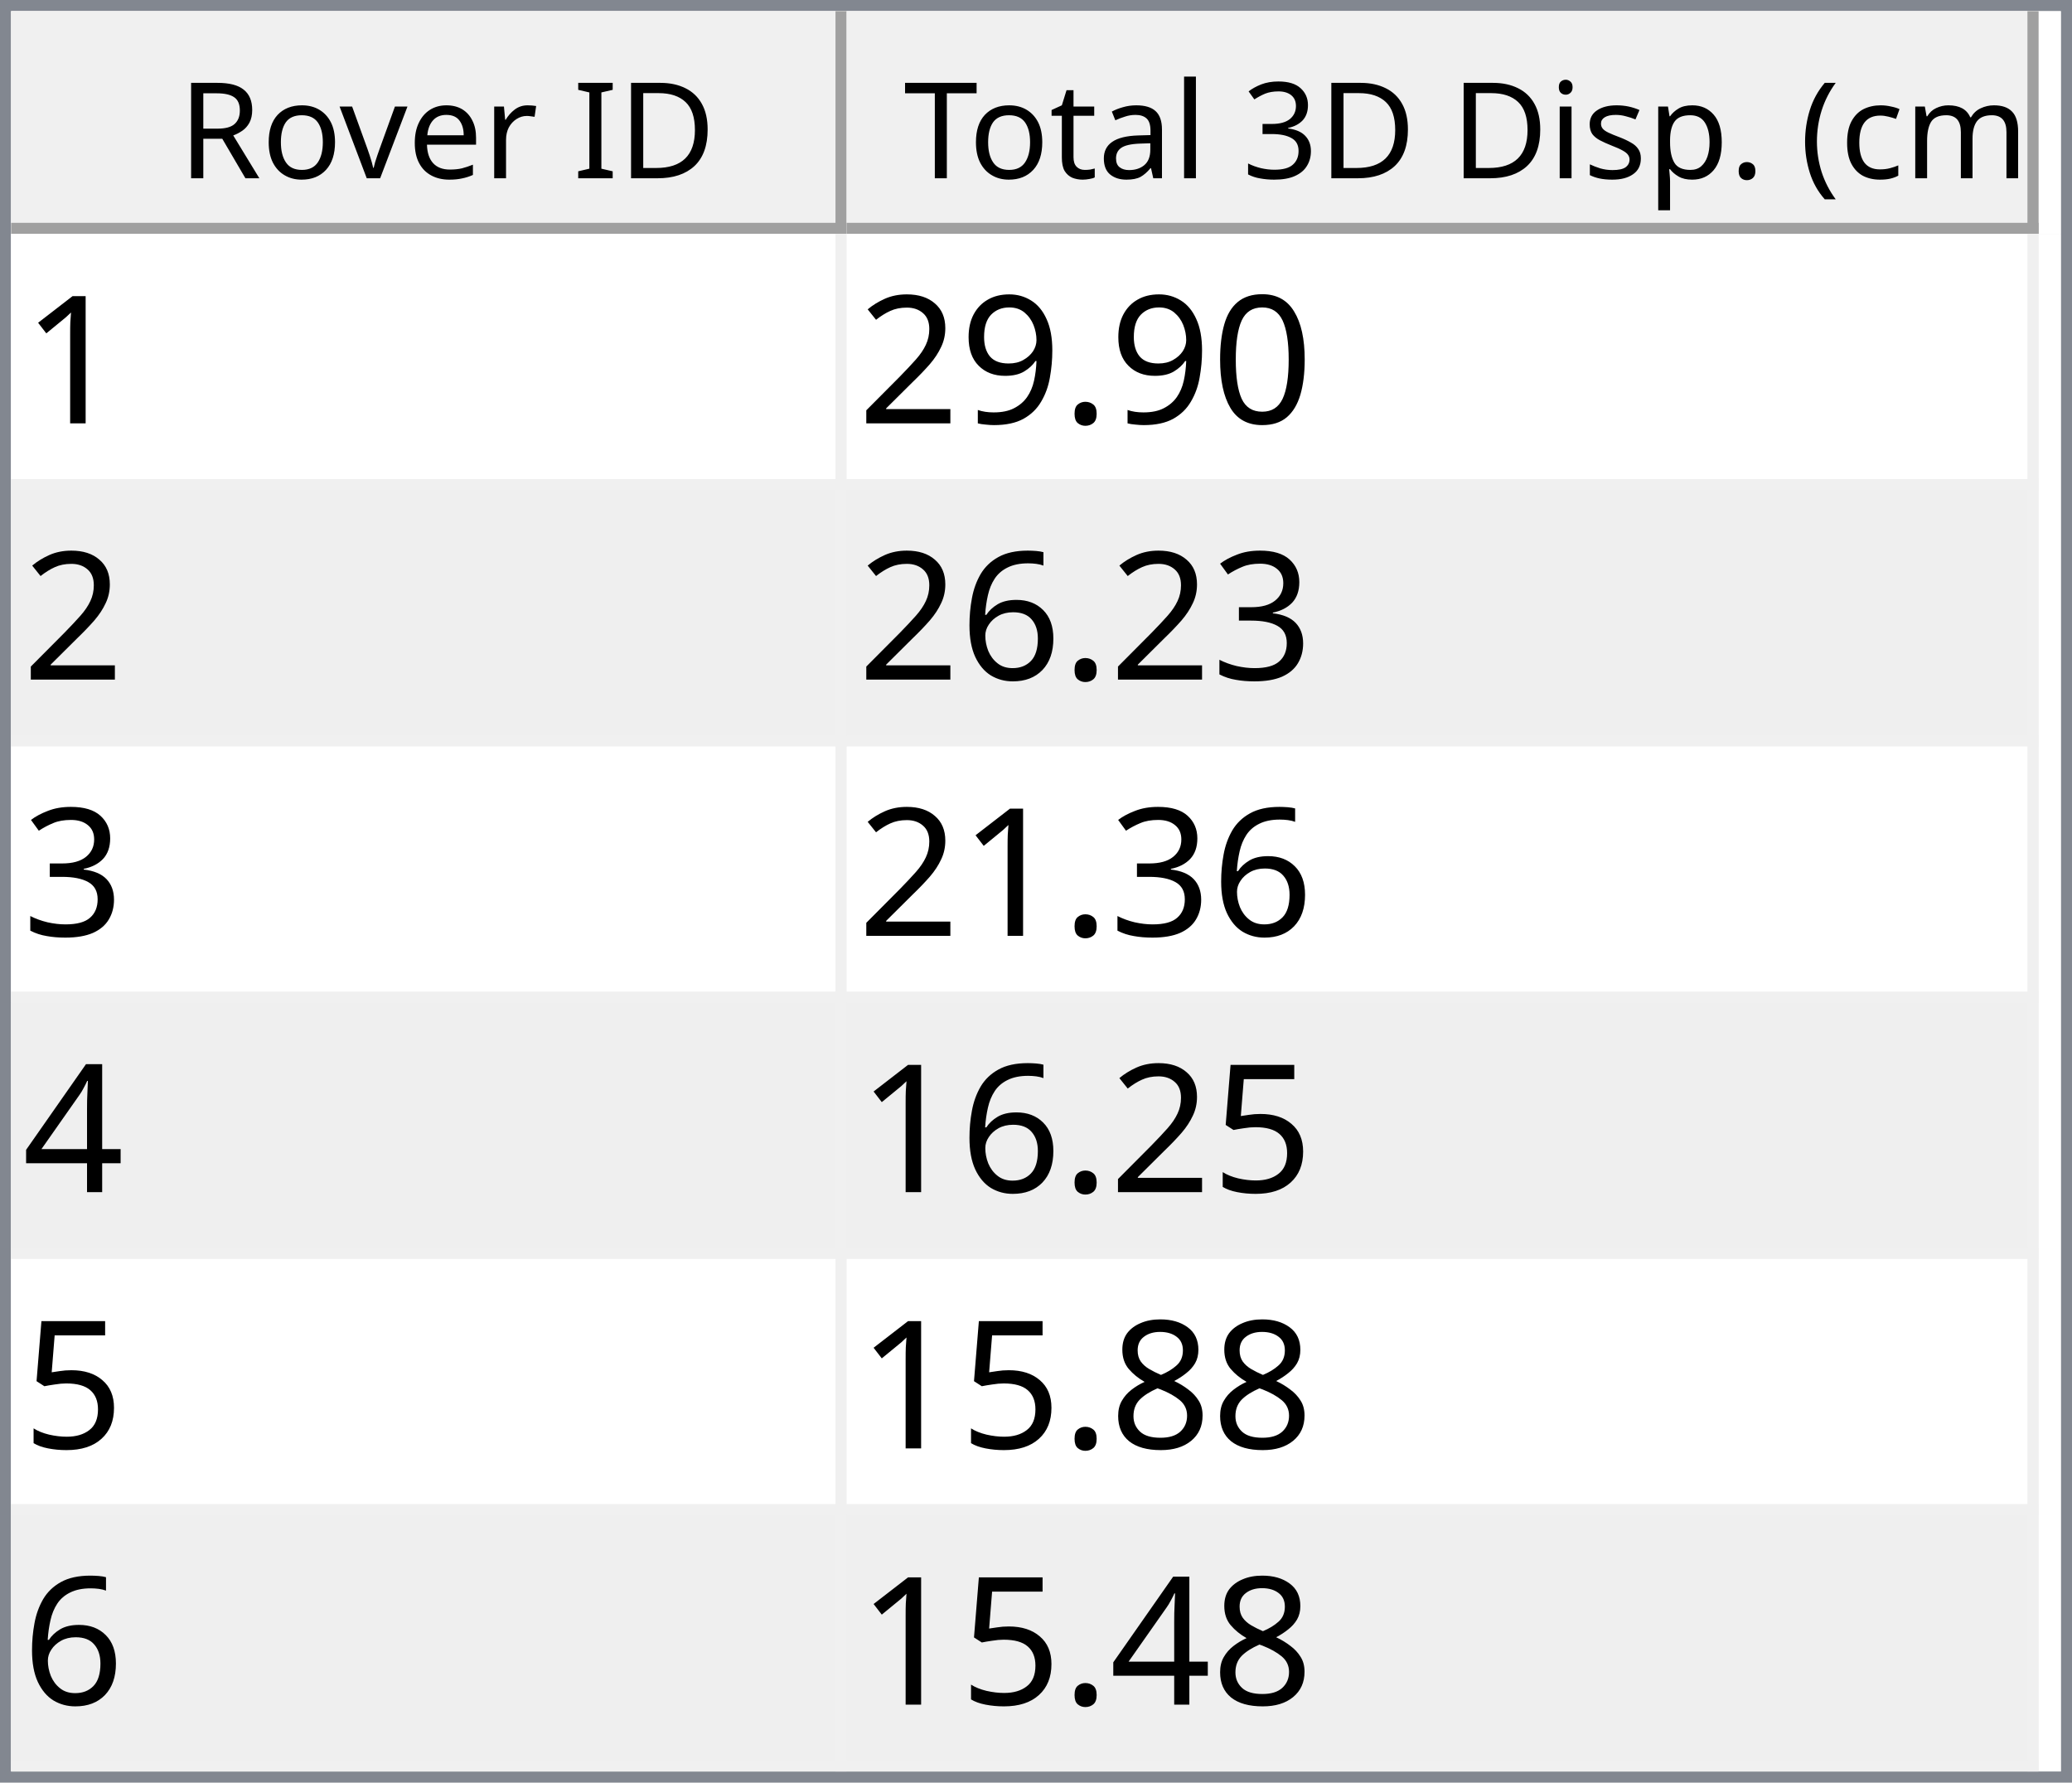
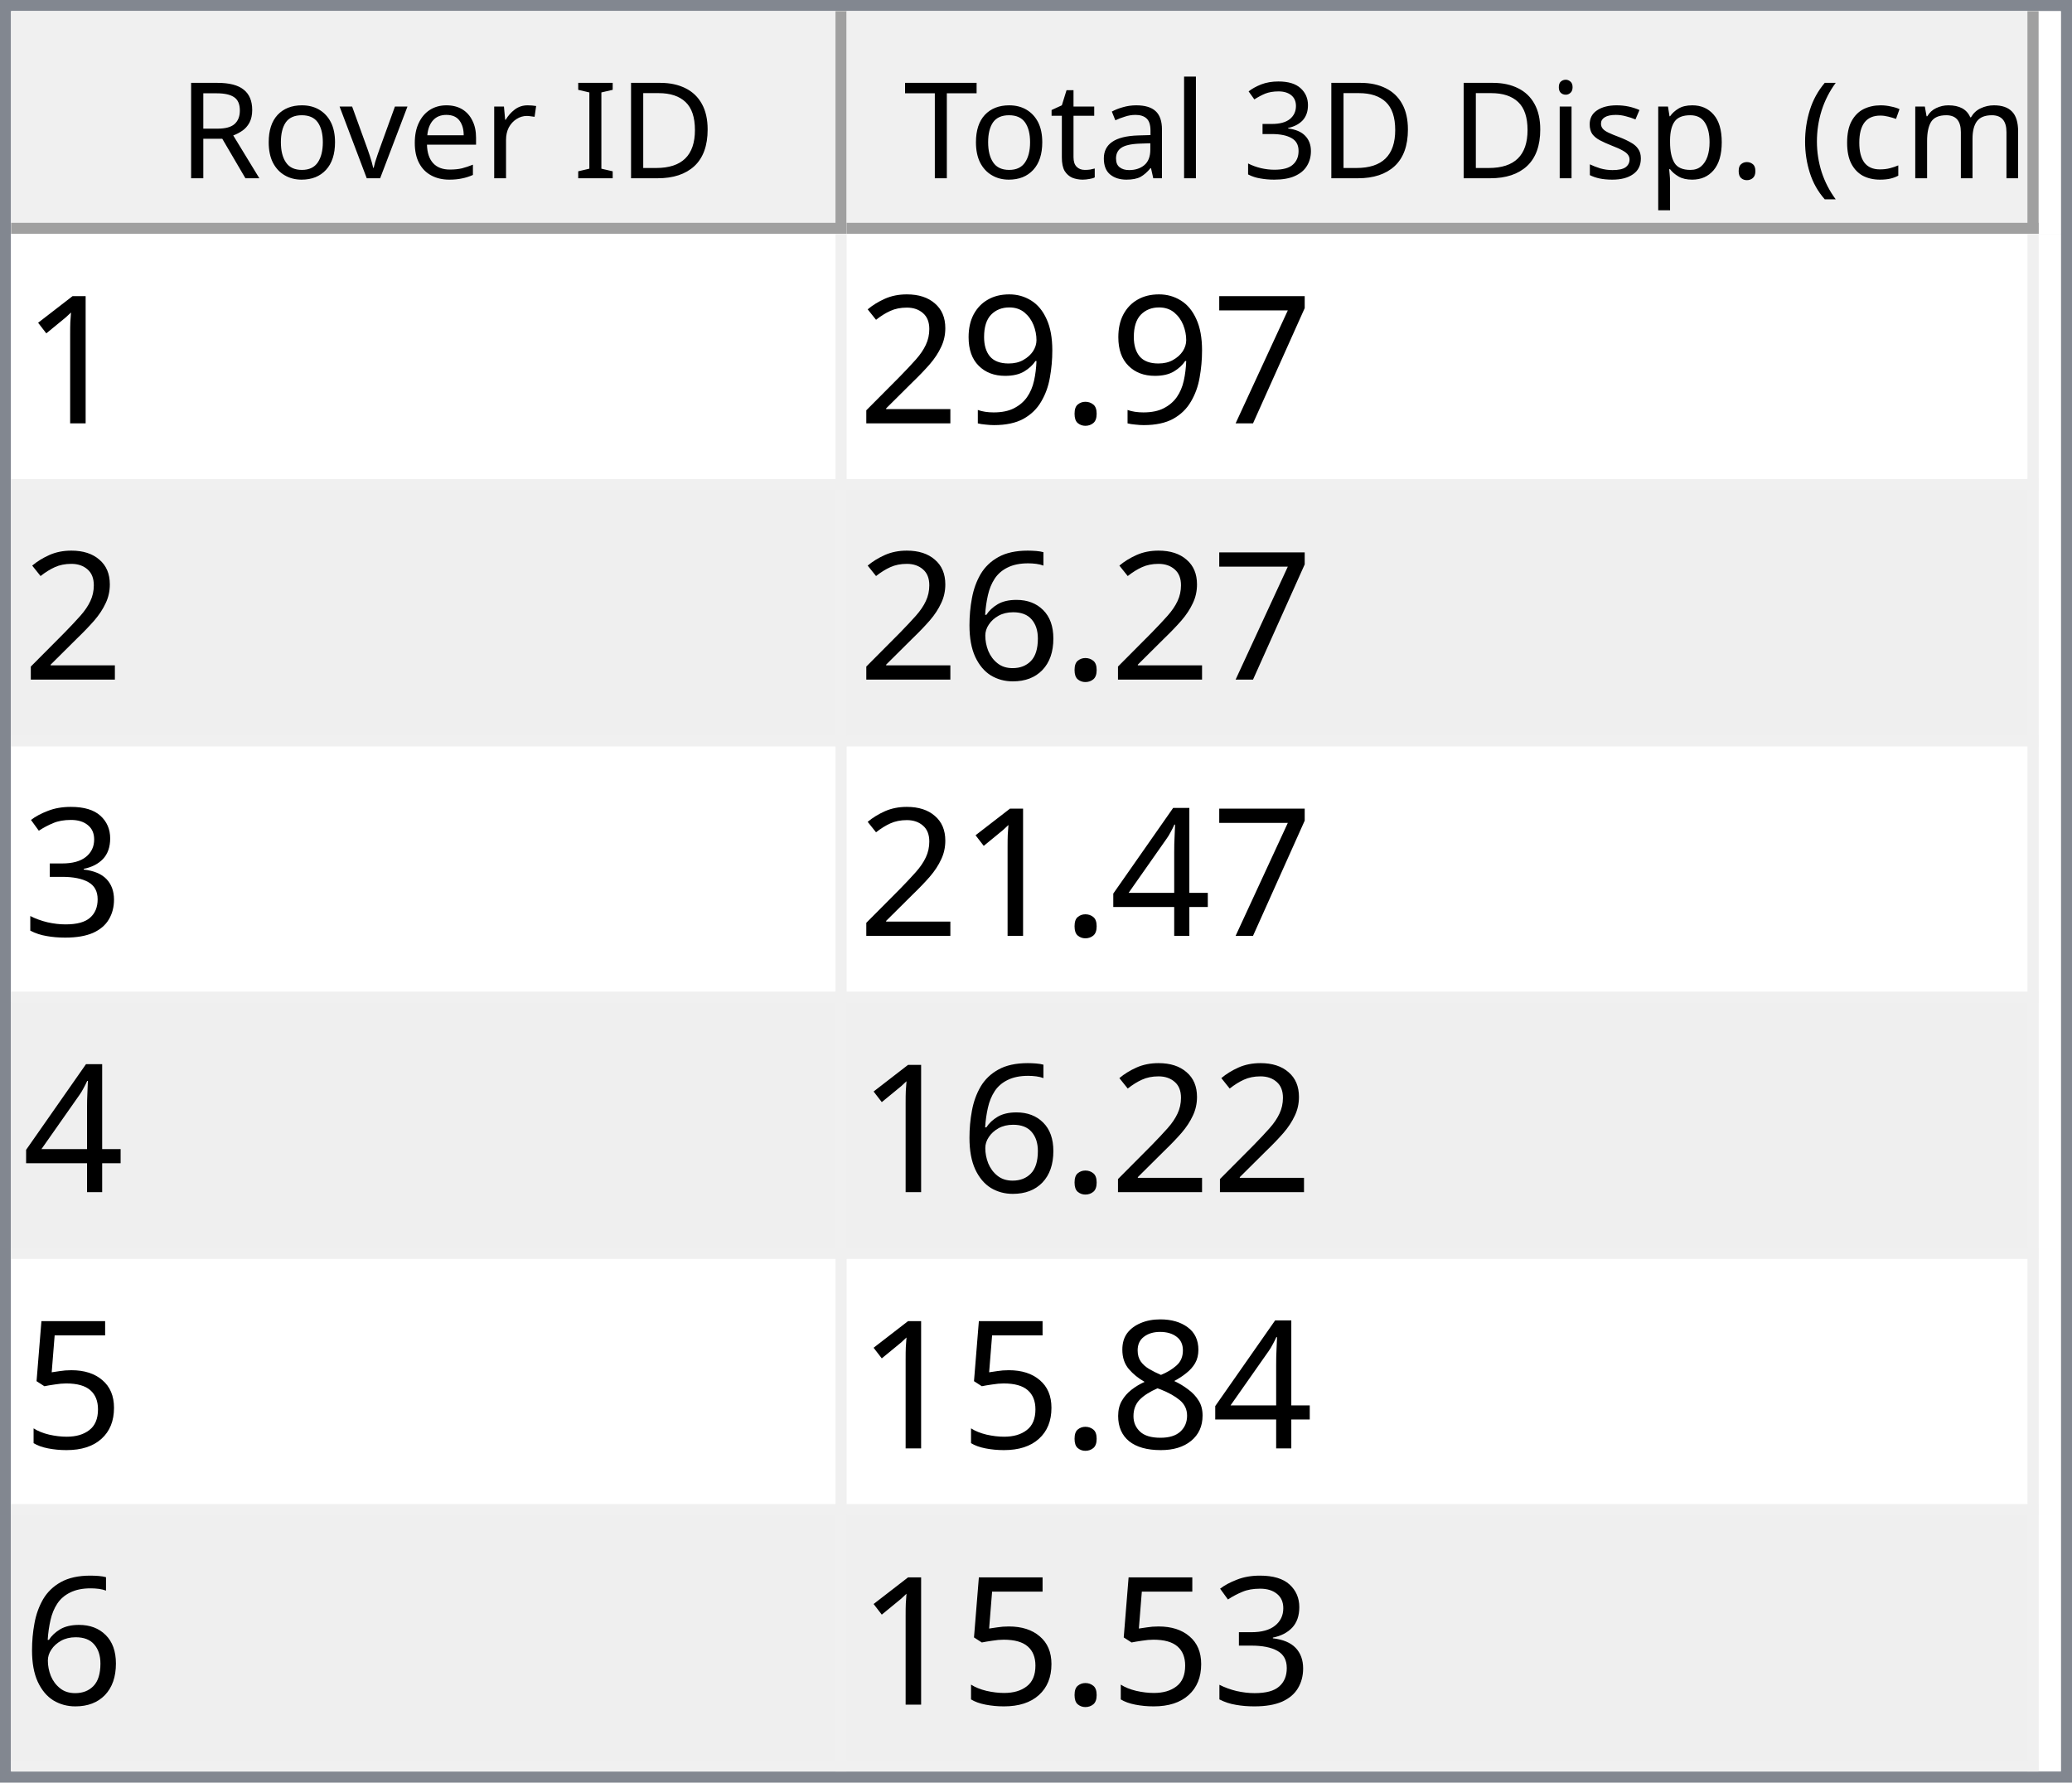
<svg xmlns="http://www.w3.org/2000/svg" style="fill-opacity:1; color-rendering:auto; color-interpolation:auto; text-rendering:auto; stroke:black; stroke-linecap:square; stroke-miterlimit:10; shape-rendering:auto; stroke-opacity:1; fill:black; stroke-dasharray:none; font-weight:normal; stroke-width:1; font-family:'Dialog'; font-style:normal; stroke-linejoin:miter; font-size:12px; stroke-dashoffset:0; image-rendering:auto;" width="186" height="160">
  <defs id="genericDefs" />
  <g>
    <defs id="defs1">
      <clipPath clipPathUnits="userSpaceOnUse" id="clipPath1">
        <path d="M0 0 L186 0 L186 160 L0 160 L0 0 Z" />
      </clipPath>
      <clipPath clipPathUnits="userSpaceOnUse" id="clipPath2">
        <path d="M0 0 L0 160 L186 160 L186 0 Z" />
      </clipPath>
      <clipPath clipPathUnits="userSpaceOnUse" id="clipPath3">
        <path d="M0 0 L0 20 L184 20 L184 0 Z" />
      </clipPath>
      <clipPath clipPathUnits="userSpaceOnUse" id="clipPath4">
        <path d="M0 0 L0 20 L75 20 L75 0 Z" />
      </clipPath>
      <clipPath clipPathUnits="userSpaceOnUse" id="clipPath5">
        <path d="M1 1 L1 19 L74 19 L74 1 Z" />
      </clipPath>
      <clipPath clipPathUnits="userSpaceOnUse" id="clipPath6">
        <path d="M0 0 L0 18 L73 18 L73 0 Z" />
      </clipPath>
      <clipPath clipPathUnits="userSpaceOnUse" id="clipPath7">
        <path d="M-0.5 -0.5 L-0.5 19.5 L74.5 19.5 L74.5 -0.5 Z" />
      </clipPath>
      <clipPath clipPathUnits="userSpaceOnUse" id="clipPath8">
        <path d="M0 0 L0 20 L107 20 L107 0 Z" />
      </clipPath>
      <clipPath clipPathUnits="userSpaceOnUse" id="clipPath9">
        <path d="M1 1 L1 19 L106 19 L106 1 Z" />
      </clipPath>
      <clipPath clipPathUnits="userSpaceOnUse" id="clipPath10">
        <path d="M0 0 L0 18 L105 18 L105 0 Z" />
      </clipPath>
      <clipPath clipPathUnits="userSpaceOnUse" id="clipPath11">
        <path d="M-0.5 -0.5 L-0.5 19.5 L106.5 19.5 L106.5 -0.5 Z" />
      </clipPath>
      <clipPath clipPathUnits="userSpaceOnUse" id="clipPath12">
        <path d="M0 0 L0 138 L184 138 L184 0 Z" />
      </clipPath>
      <clipPath clipPathUnits="userSpaceOnUse" id="clipPath13">
        <path d="M0 0 L0 138 L182 138 L182 0 Z" />
      </clipPath>
      <clipPath clipPathUnits="userSpaceOnUse" id="clipPath14">
        <path d="M-0.5 -0.5 L-0.5 137.5 L181.5 137.5 L181.5 -0.5 Z" />
      </clipPath>
      <clipPath clipPathUnits="userSpaceOnUse" id="clipPath15">
        <path d="M0 0 L0 22 L74 22 L74 0 Z" />
      </clipPath>
      <clipPath clipPathUnits="userSpaceOnUse" id="clipPath16">
        <path d="M0 0 L0 22 L106 22 L106 0 Z" />
      </clipPath>
      <font horiz-adv-x="64.551" id="font1">
        <font-face ascent="107.91" descent="25.098" units-per-em="100" style="font-style:normal; font-family:Segoe UI; font-weight:normal;" />
        <missing-glyph horiz-adv-x="64.551" d="M8.109 0 L8.109 68.266 L56.453 68.266 L56.453 0 L8.109 0 ZM15.328 7.234 L49.219 7.234 L49.219 61.031 L15.328 61.031 L15.328 7.234 Z" />
        <glyph unicode="D" horiz-adv-x="70.117" d="M9.188 0 L9.188 70.016 L28.516 70.016 Q65.531 70.016 65.531 35.891 Q65.531 19.672 55.25 9.836 Q44.969 0 27.734 0 L9.188 0 ZM17.391 62.594 L17.391 7.422 L27.828 7.422 Q41.609 7.422 49.273 14.797 Q56.938 22.172 56.938 35.688 Q56.938 62.594 28.328 62.594 L17.391 62.594 Z" />
        <glyph unicode="I" horiz-adv-x="26.611" d="M17.391 0 L9.188 0 L9.188 70.016 L17.391 70.016 L17.391 0 Z" />
        <glyph unicode=" " horiz-adv-x="27.393" d="" />
        <glyph unicode="r" horiz-adv-x="34.766" d="M34.188 41.891 Q32.078 43.5 28.125 43.5 Q23 43.5 19.555 38.672 Q16.109 33.844 16.109 25.484 L16.109 0 L8.109 0 L8.109 50 L16.109 50 L16.109 39.703 L16.312 39.703 Q18.016 44.969 21.531 47.922 Q25.047 50.875 29.391 50.875 Q32.516 50.875 34.188 50.203 L34.188 41.891 Z" />
        <glyph unicode="e" horiz-adv-x="52.295" d="M48.297 23 L12.984 23 Q13.188 14.656 17.484 10.109 Q21.781 5.562 29.297 5.562 Q37.75 5.562 44.828 11.141 L44.828 3.609 Q38.234 -1.172 27.391 -1.172 Q16.797 -1.172 10.742 5.641 Q4.688 12.453 4.688 24.812 Q4.688 36.469 11.305 43.82 Q17.922 51.172 27.734 51.172 Q37.547 51.172 42.922 44.828 Q48.297 38.484 48.297 27.203 L48.297 23 ZM40.094 29.781 Q40.047 36.719 36.75 40.578 Q33.453 44.438 27.594 44.438 Q21.922 44.438 17.969 40.383 Q14.016 36.328 13.094 29.781 L40.094 29.781 Z" />
        <glyph unicode="v" horiz-adv-x="47.9" d="M47.406 50 L27.484 0 L19.625 0 L0.688 50 L9.469 50 L22.172 13.672 Q23.578 9.672 23.922 6.688 L24.125 6.688 Q24.609 10.453 25.688 13.484 L38.969 50 L47.406 50 Z" />
        <glyph unicode="o" horiz-adv-x="58.594" d="M29 -1.172 Q17.922 -1.172 11.305 5.836 Q4.688 12.844 4.688 24.422 Q4.688 37.016 11.57 44.094 Q18.453 51.172 30.172 51.172 Q41.359 51.172 47.633 44.289 Q53.906 37.406 53.906 25.203 Q53.906 13.234 47.141 6.031 Q40.375 -1.172 29 -1.172 ZM29.594 44.438 Q21.875 44.438 17.383 39.188 Q12.891 33.938 12.891 24.703 Q12.891 15.828 17.43 10.695 Q21.969 5.562 29.594 5.562 Q37.359 5.562 41.531 10.594 Q45.703 15.625 45.703 24.906 Q45.703 34.281 41.531 39.359 Q37.359 44.438 29.594 44.438 Z" />
        <glyph unicode="R" horiz-adv-x="59.814" d="M59.375 0 L49.609 0 L37.891 19.625 Q36.281 22.359 34.766 24.289 Q33.25 26.219 31.664 27.438 Q30.078 28.656 28.25 29.219 Q26.422 29.781 24.125 29.781 L17.391 29.781 L17.391 0 L9.188 0 L9.188 70.016 L30.078 70.016 Q34.672 70.016 38.555 68.867 Q42.438 67.719 45.289 65.375 Q48.141 63.031 49.758 59.547 Q51.375 56.062 51.375 51.375 Q51.375 47.703 50.273 44.656 Q49.172 41.609 47.148 39.211 Q45.125 36.812 42.266 35.133 Q39.406 33.453 35.844 32.516 L35.844 32.328 Q37.594 31.547 38.891 30.547 Q40.188 29.547 41.359 28.18 Q42.531 26.812 43.68 25.078 Q44.828 23.344 46.234 21.047 L59.375 0 ZM17.391 62.594 L17.391 37.203 L28.516 37.203 Q31.594 37.203 34.203 38.133 Q36.812 39.062 38.719 40.797 Q40.625 42.531 41.703 45.047 Q42.781 47.562 42.781 50.688 Q42.781 56.297 39.141 59.445 Q35.5 62.594 28.609 62.594 L17.391 62.594 Z" />
        <glyph unicode=")" horiz-adv-x="30.176" d="M8.297 -15.922 L1.172 -15.922 Q16.406 2.344 16.406 26.812 Q16.406 51.469 1.078 70.016 L8.297 70.016 Q23.531 52.156 23.531 26.703 Q23.531 1.375 8.297 -15.922 Z" />
        <glyph unicode="m" horiz-adv-x="86.133" d="M79.109 0 L71.094 0 L71.094 28.719 Q71.094 37.016 68.531 40.727 Q65.969 44.438 59.906 44.438 Q54.781 44.438 51.195 39.75 Q47.609 35.062 47.609 28.516 L47.609 0 L39.594 0 L39.594 29.688 Q39.594 44.438 28.219 44.438 Q22.953 44.438 19.531 40.016 Q16.109 35.594 16.109 28.516 L16.109 0 L8.109 0 L8.109 50 L16.109 50 L16.109 42.094 L16.312 42.094 Q21.625 51.172 31.844 51.172 Q36.969 51.172 40.773 48.312 Q44.578 45.453 46 40.828 Q51.562 51.172 62.594 51.172 Q79.109 51.172 79.109 30.812 L79.109 0 Z" />
        <glyph unicode="c" horiz-adv-x="46.191" d="M42.188 2.297 Q36.422 -1.172 28.516 -1.172 Q17.828 -1.172 11.258 5.789 Q4.688 12.75 4.688 23.828 Q4.688 36.188 11.766 43.68 Q18.844 51.172 30.672 51.172 Q37.25 51.172 42.281 48.734 L42.281 40.531 Q36.719 44.438 30.375 44.438 Q22.703 44.438 17.797 38.945 Q12.891 33.453 12.891 24.516 Q12.891 15.719 17.508 10.641 Q22.125 5.562 29.891 5.562 Q36.422 5.562 42.188 9.906 L42.188 2.297 Z" />
        <glyph unicode="(" horiz-adv-x="30.176" d="M29.109 -15.922 L21.969 -15.922 Q6.844 1.375 6.844 26.703 Q6.844 52.156 21.969 70.016 L29.203 70.016 Q13.875 51.469 13.875 26.812 Q13.875 2.344 29.109 -15.922 Z" />
        <glyph unicode="." horiz-adv-x="21.68" d="M10.891 -1.078 Q8.641 -1.078 7.055 0.539 Q5.469 2.156 5.469 4.391 Q5.469 6.641 7.055 8.273 Q8.641 9.906 10.891 9.906 Q13.188 9.906 14.797 8.273 Q16.406 6.641 16.406 4.391 Q16.406 2.156 14.797 0.539 Q13.188 -1.078 10.891 -1.078 Z" />
        <glyph unicode="p" horiz-adv-x="58.789" d="M16.312 7.234 L16.109 7.234 L16.109 -23 L8.109 -23 L8.109 50 L16.109 50 L16.109 41.219 L16.312 41.219 Q22.219 51.172 33.594 51.172 Q43.266 51.172 48.688 44.461 Q54.109 37.75 54.109 26.469 Q54.109 13.922 48 6.375 Q41.891 -1.172 31.297 -1.172 Q21.578 -1.172 16.312 7.234 ZM16.109 27.391 L16.109 20.406 Q16.109 14.203 20.141 9.883 Q24.172 5.562 30.375 5.562 Q37.641 5.562 41.773 11.133 Q45.906 16.703 45.906 26.609 Q45.906 34.969 42.047 39.703 Q38.188 44.438 31.594 44.438 Q24.609 44.438 20.359 39.578 Q16.109 34.719 16.109 27.391 Z" />
        <glyph unicode="s" horiz-adv-x="42.432" d="M5.078 1.812 L5.078 10.406 Q11.625 5.562 19.484 5.562 Q30.031 5.562 30.031 12.594 Q30.031 14.594 29.125 15.992 Q28.219 17.391 26.68 18.461 Q25.141 19.531 23.07 20.383 Q21 21.234 18.609 22.172 Q15.281 23.484 12.766 24.828 Q10.25 26.172 8.57 27.859 Q6.891 29.547 6.031 31.695 Q5.172 33.844 5.172 36.719 Q5.172 40.234 6.789 42.945 Q8.406 45.656 11.086 47.484 Q13.766 49.312 17.211 50.242 Q20.656 51.172 24.312 51.172 Q30.812 51.172 35.938 48.922 L35.938 40.828 Q30.422 44.438 23.25 44.438 Q21 44.438 19.195 43.922 Q17.391 43.406 16.094 42.477 Q14.797 41.547 14.086 40.258 Q13.375 38.969 13.375 37.406 Q13.375 35.453 14.086 34.133 Q14.797 32.812 16.164 31.789 Q17.531 30.766 19.484 29.938 Q21.438 29.109 23.922 28.125 Q27.25 26.859 29.883 25.516 Q32.516 24.172 34.375 22.484 Q36.234 20.797 37.234 18.602 Q38.234 16.406 38.234 13.375 Q38.234 9.672 36.602 6.938 Q34.969 4.203 32.234 2.398 Q29.5 0.594 25.93 -0.289 Q22.359 -1.172 18.453 -1.172 Q10.75 -1.172 5.078 1.812 Z" />
        <glyph unicode="i" horiz-adv-x="24.219" d="M12.203 62.703 Q10.062 62.703 8.547 64.164 Q7.031 65.625 7.031 67.875 Q7.031 70.125 8.547 71.609 Q10.062 73.094 12.203 73.094 Q14.406 73.094 15.945 71.609 Q17.484 70.125 17.484 67.875 Q17.484 65.719 15.945 64.211 Q14.406 62.703 12.203 62.703 ZM16.109 0 L8.109 0 L8.109 50 L16.109 50 L16.109 0 Z" />
        <glyph unicode="3" horiz-adv-x="53.906" d="M46.531 19.828 Q46.531 15.094 44.75 11.211 Q42.969 7.328 39.719 4.57 Q36.469 1.812 31.93 0.297 Q27.391 -1.219 21.922 -1.219 Q11.922 -1.219 6 2.594 L6 11.188 Q13.094 5.609 22.219 5.609 Q25.875 5.609 28.828 6.539 Q31.781 7.469 33.906 9.227 Q36.031 10.984 37.18 13.477 Q38.328 15.969 38.328 19.094 Q38.328 32.812 18.797 32.812 L12.984 32.812 L12.984 39.594 L18.5 39.594 Q35.797 39.594 35.797 52.484 Q35.797 64.406 22.609 64.406 Q15.188 64.406 8.688 59.422 L8.688 67.188 Q15.375 71.188 24.609 71.188 Q29 71.188 32.57 69.969 Q36.141 68.75 38.68 66.555 Q41.219 64.359 42.609 61.281 Q44 58.203 44 54.5 Q44 40.672 30.031 36.719 L30.031 36.531 Q33.594 36.141 36.625 34.797 Q39.656 33.453 41.852 31.305 Q44.047 29.156 45.289 26.25 Q46.531 23.344 46.531 19.828 Z" />
        <glyph unicode="l" horiz-adv-x="24.219" d="M16.109 0 L8.109 0 L8.109 74.031 L16.109 74.031 L16.109 0 Z" />
        <glyph unicode="a" horiz-adv-x="50.879" d="M43.891 0 L35.891 0 L35.891 7.812 L35.688 7.812 Q30.469 -1.172 20.312 -1.172 Q12.844 -1.172 8.617 2.781 Q4.391 6.734 4.391 13.281 Q4.391 27.297 20.906 29.594 L35.891 31.688 Q35.891 44.438 25.594 44.438 Q16.547 44.438 9.281 38.281 L9.281 46.484 Q16.656 51.172 26.266 51.172 Q43.891 51.172 43.891 32.516 L43.891 0 ZM35.891 25.297 L23.828 23.641 Q18.266 22.859 15.43 20.875 Q12.594 18.891 12.594 13.875 Q12.594 10.203 15.211 7.883 Q17.828 5.562 22.172 5.562 Q28.125 5.562 32.008 9.742 Q35.891 13.922 35.891 20.312 L35.891 25.297 Z" />
        <glyph unicode="t" horiz-adv-x="33.887" d="M31.297 0.484 Q28.469 -1.078 23.828 -1.078 Q10.688 -1.078 10.688 13.578 L10.688 43.172 L2.094 43.172 L2.094 50 L10.688 50 L10.688 62.203 L18.703 64.797 L18.703 50 L31.297 50 L31.297 43.172 L18.703 43.172 L18.703 14.984 Q18.703 9.969 20.414 7.82 Q22.125 5.672 26.078 5.672 Q29.109 5.672 31.297 7.328 L31.297 0.484 Z" />
        <glyph unicode="T" horiz-adv-x="52.393" d="M50.594 62.594 L30.375 62.594 L30.375 0 L22.172 0 L22.172 62.594 L2 62.594 L2 70.016 L50.594 70.016 L50.594 62.594 Z" />
      </font>
      <font horiz-adv-x="75.0" id="font2">
        <font-face ascent="100.537" descent="21.973" units-per-em="100" style="font-style:normal; font-family:sans-serif; font-weight:normal;" />
        <missing-glyph horiz-adv-x="75.0" d="M12.5 0 L12.5 62.5 L62.5 62.5 L62.5 0 L12.5 0 ZM14.062 1.562 L60.938 1.562 L60.938 60.938 L14.062 60.938 L14.062 1.562 Z" />
        <glyph unicode="1" horiz-adv-x="55.615" d="M37.25 0 L28.469 0 L28.469 56 Q25.297 52.984 20.141 49.953 Q14.984 46.922 10.891 45.406 L10.891 53.906 Q18.266 57.375 23.781 62.305 Q29.297 67.234 31.594 71.875 L37.25 71.875 L37.25 0 Z" />
-         <glyph unicode="0" horiz-adv-x="55.615" d="M4.156 35.297 Q4.156 48 6.766 55.742 Q9.375 63.484 14.523 67.68 Q19.672 71.875 27.484 71.875 Q33.25 71.875 37.594 69.555 Q41.938 67.234 44.773 62.867 Q47.609 58.5 49.219 52.227 Q50.828 45.953 50.828 35.297 Q50.828 22.703 48.242 14.969 Q45.656 7.234 40.508 3.008 Q35.359 -1.219 27.484 -1.219 Q17.141 -1.219 11.234 6.203 Q4.156 15.141 4.156 35.297 ZM13.188 35.297 Q13.188 17.672 17.312 11.836 Q21.438 6 27.484 6 Q33.547 6 37.672 11.859 Q41.797 17.719 41.797 35.297 Q41.797 52.984 37.672 58.789 Q33.547 64.594 27.391 64.594 Q21.344 64.594 17.719 59.469 Q13.188 52.938 13.188 35.297 Z" />
+         <glyph unicode="7" horiz-adv-x="55.615" d="M4.734 62.203 L4.734 70.656 L51.078 70.656 L51.078 63.812 Q44.234 56.547 37.523 44.484 Q30.812 32.422 27.156 19.672 Q24.516 10.688 23.781 0 L14.75 0 Q14.891 8.453 18.062 20.414 Q21.234 32.375 27.172 43.484 Q33.109 54.594 39.797 62.203 L4.734 62.203 Z" />
        <glyph unicode="." horiz-adv-x="27.783" d="M9.078 0 L9.078 10.016 L19.094 10.016 L19.094 0 L9.078 0 Z" />
        <glyph unicode="9" horiz-adv-x="55.615" d="M5.469 16.547 L13.922 17.328 Q14.984 11.375 18.016 8.688 Q21.047 6 25.781 6 Q29.828 6 32.883 7.859 Q35.938 9.719 37.891 12.82 Q39.844 15.922 41.164 21.195 Q42.484 26.469 42.484 31.938 Q42.484 32.516 42.438 33.688 Q39.797 29.5 35.234 26.883 Q30.672 24.266 25.344 24.266 Q16.453 24.266 10.305 30.711 Q4.156 37.156 4.156 47.703 Q4.156 58.594 10.578 65.234 Q17 71.875 26.656 71.875 Q33.641 71.875 39.43 68.117 Q45.219 64.359 48.219 57.398 Q51.219 50.438 51.219 37.25 Q51.219 23.531 48.242 15.406 Q45.266 7.281 39.383 3.031 Q33.5 -1.219 25.594 -1.219 Q17.188 -1.219 11.867 3.445 Q6.547 8.109 5.469 16.547 ZM41.453 48.141 Q41.453 55.719 37.43 60.156 Q33.406 64.594 27.734 64.594 Q21.875 64.594 17.531 59.812 Q13.188 55.031 13.188 47.406 Q13.188 40.578 17.312 36.305 Q21.438 32.031 27.484 32.031 Q33.594 32.031 37.523 36.305 Q41.453 40.578 41.453 48.141 Z" />
        <glyph unicode="2" horiz-adv-x="55.615" d="M50.344 8.453 L50.344 0 L3.031 0 Q2.938 3.172 4.047 6.109 Q5.859 10.938 9.836 15.625 Q13.812 20.312 21.344 26.469 Q33.016 36.031 37.117 41.625 Q41.219 47.219 41.219 52.203 Q41.219 57.422 37.477 61.008 Q33.734 64.594 27.734 64.594 Q21.391 64.594 17.578 60.789 Q13.766 56.984 13.719 50.25 L4.688 51.172 Q5.609 61.281 11.664 66.578 Q17.719 71.875 27.938 71.875 Q38.234 71.875 44.242 66.164 Q50.25 60.453 50.25 52 Q50.25 47.703 48.492 43.555 Q46.734 39.406 42.656 34.812 Q38.578 30.219 29.109 22.219 Q21.188 15.578 18.945 13.211 Q16.703 10.844 15.234 8.453 L50.344 8.453 Z" />
+         <glyph unicode="6" horiz-adv-x="55.615" d="M49.75 54.047 L41.016 53.375 Q39.844 58.547 37.703 60.891 Q34.125 64.656 28.906 64.656 Q24.703 64.656 21.531 62.312 Q17.391 59.281 14.992 53.469 Q12.594 47.656 12.5 36.922 Q15.672 41.75 20.266 44.094 Q24.859 46.438 29.891 46.438 Q38.672 46.438 44.852 39.969 Q51.031 33.5 51.031 23.25 Q51.031 16.5 48.125 10.719 Q45.219 4.938 40.141 1.859 Q35.062 -1.219 28.609 -1.219 Q17.625 -1.219 10.695 6.859 Q3.766 14.938 3.766 33.5 Q3.766 54.25 11.422 63.672 Q18.109 71.875 29.438 71.875 Q37.891 71.875 43.289 67.141 Q48.688 62.406 49.75 54.047 ZM13.875 23.188 Q13.875 18.656 15.797 14.508 Q17.719 10.359 21.188 8.18 Q24.656 6 28.469 6 Q34.031 6 38.039 10.492 Q42.047 14.984 42.047 22.703 Q42.047 30.125 38.086 34.398 Q34.125 38.672 28.125 38.672 Q22.172 38.672 18.023 34.398 Q13.875 30.125 13.875 23.188 Z" />
        <glyph unicode="3" horiz-adv-x="55.615" d="M4.203 18.891 L12.984 20.062 Q14.5 12.594 18.141 9.297 Q21.781 6 27 6 Q33.203 6 37.477 10.297 Q41.75 14.594 41.75 20.953 Q41.75 27 37.797 30.93 Q33.844 34.859 27.734 34.859 Q25.25 34.859 21.531 33.891 L22.516 41.609 Q23.391 41.5 23.922 41.5 Q29.547 41.5 34.039 44.43 Q38.531 47.359 38.531 53.469 Q38.531 58.297 35.258 61.477 Q31.984 64.656 26.812 64.656 Q21.688 64.656 18.266 61.43 Q14.844 58.203 13.875 51.766 L5.078 53.328 Q6.688 62.156 12.398 67.016 Q18.109 71.875 26.609 71.875 Q32.469 71.875 37.398 69.359 Q42.328 66.844 44.945 62.5 Q47.562 58.156 47.562 53.266 Q47.562 48.641 45.07 44.828 Q42.578 41.016 37.703 38.766 Q44.047 37.312 47.562 32.695 Q51.078 28.078 51.078 21.141 Q51.078 11.766 44.242 5.25 Q37.406 -1.266 26.953 -1.266 Q17.531 -1.266 11.305 4.352 Q5.078 9.969 4.203 18.891 Z" />
-         <glyph unicode="6" horiz-adv-x="55.615" d="M49.75 54.047 L41.016 53.375 Q39.844 58.547 37.703 60.891 Q34.125 64.656 28.906 64.656 Q24.703 64.656 21.531 62.312 Q17.391 59.281 14.992 53.469 Q12.594 47.656 12.5 36.922 Q15.672 41.75 20.266 44.094 Q24.859 46.438 29.891 46.438 Q38.672 46.438 44.852 39.969 Q51.031 33.5 51.031 23.25 Q51.031 16.5 48.125 10.719 Q45.219 4.938 40.141 1.859 Q35.062 -1.219 28.609 -1.219 Q17.625 -1.219 10.695 6.859 Q3.766 14.938 3.766 33.5 Q3.766 54.25 11.422 63.672 Q18.109 71.875 29.438 71.875 Q37.891 71.875 43.289 67.141 Q48.688 62.406 49.75 54.047 ZM13.875 23.188 Q13.875 18.656 15.797 14.508 Q17.719 10.359 21.188 8.18 Q24.656 6 28.469 6 Q34.031 6 38.039 10.492 Q42.047 14.984 42.047 22.703 Q42.047 30.125 38.086 34.398 Q34.125 38.672 28.125 38.672 Q22.172 38.672 18.023 34.398 Q13.875 30.125 13.875 23.188 Z" />
        <glyph unicode="4" horiz-adv-x="55.615" d="M32.328 0 L32.328 17.141 L1.266 17.141 L1.266 25.203 L33.938 71.578 L41.109 71.578 L41.109 25.203 L50.781 25.203 L50.781 17.141 L41.109 17.141 L41.109 0 L32.328 0 ZM32.328 25.203 L32.328 57.469 L9.906 25.203 L32.328 25.203 Z" />
        <glyph unicode="5" horiz-adv-x="55.615" d="M4.156 18.75 L13.375 19.531 Q14.406 12.797 18.141 9.398 Q21.875 6 27.156 6 Q33.5 6 37.891 10.789 Q42.281 15.578 42.281 23.484 Q42.281 31 38.062 35.352 Q33.844 39.703 27 39.703 Q22.75 39.703 19.336 37.773 Q15.922 35.844 13.969 32.766 L5.719 33.844 L12.641 70.609 L48.25 70.609 L48.25 62.203 L19.672 62.203 L15.828 42.969 Q22.266 47.469 29.344 47.469 Q38.719 47.469 45.164 40.969 Q51.609 34.469 51.609 24.266 Q51.609 14.547 45.953 7.469 Q39.062 -1.219 27.156 -1.219 Q17.391 -1.219 11.211 4.25 Q5.031 9.719 4.156 18.75 Z" />
        <glyph unicode="8" horiz-adv-x="55.615" d="M17.672 38.812 Q12.203 40.828 9.57 44.539 Q6.938 48.25 6.938 53.422 Q6.938 61.234 12.555 66.555 Q18.172 71.875 27.484 71.875 Q36.859 71.875 42.578 66.43 Q48.297 60.984 48.297 53.172 Q48.297 48.188 45.68 44.508 Q43.062 40.828 37.75 38.812 Q44.344 36.672 47.781 31.883 Q51.219 27.094 51.219 20.453 Q51.219 11.281 44.727 5.031 Q38.234 -1.219 27.641 -1.219 Q17.047 -1.219 10.547 5.055 Q4.047 11.328 4.047 20.703 Q4.047 27.688 7.594 32.398 Q11.141 37.109 17.672 38.812 ZM15.922 53.719 Q15.922 48.641 19.195 45.414 Q22.469 42.188 27.688 42.188 Q32.766 42.188 36.016 45.383 Q39.266 48.578 39.266 53.219 Q39.266 58.062 35.914 61.359 Q32.562 64.656 27.594 64.656 Q22.562 64.656 19.242 61.43 Q15.922 58.203 15.922 53.719 ZM13.094 20.656 Q13.094 16.891 14.875 13.375 Q16.656 9.859 20.172 7.93 Q23.688 6 27.734 6 Q34.031 6 38.133 10.055 Q42.234 14.109 42.234 20.359 Q42.234 26.703 38.016 30.859 Q33.797 35.016 27.438 35.016 Q21.234 35.016 17.164 30.914 Q13.094 26.812 13.094 20.656 Z" />
      </font>
    </defs>
    <g style="fill:white; stroke:white;">
      <rect x="0" y="0" width="186" style="clip-path:url(#clipPath1); stroke:none;" height="160" />
    </g>
    <g style="fill:white; text-rendering:optimizeSpeed; color-rendering:optimizeSpeed; image-rendering:optimizeSpeed; shape-rendering:crispEdges; stroke:white; color-interpolation:sRGB;">
      <rect x="0" width="186" height="160" y="0" style="stroke:none;" />
      <path style="stroke:none;" d="M0 160 L186 160 L186 0 L0 0 Z" />
    </g>
    <g style="fill:rgb(240,240,240); font-family:'Segoe UI'; stroke:rgb(240,240,240);">
      <rect x="0" y="0" width="186" style="clip-path:url(#clipPath2); stroke:none;" height="160" />
    </g>
    <g style="fill:rgb(130,135,144); font-family:'Segoe UI'; stroke:rgb(130,135,144);">
      <path d="M0 0 L186 0 L186 160 L0 160 L0 0 ZM1 1 L185 1 L185 159 L1 159 L1 1 Z" style="fill-rule:evenodd; clip-path:url(#clipPath2); stroke:none;" />
    </g>
    <g style="fill:white; font-family:'Segoe UI'; stroke:white;" transform="translate(1,1)">
      <rect x="0" y="0" width="184" style="clip-path:url(#clipPath3); stroke:none;" height="20" />
    </g>
    <g style="fill:rgb(240,240,240); font-family:'Segoe UI'; stroke:rgb(240,240,240);" transform="translate(1,1)">
      <rect x="0" y="0" width="75" style="clip-path:url(#clipPath4); stroke:none;" height="20" />
    </g>
    <g style="font-family:'Segoe UI';" transform="translate(2,2)">
      <text x="14" xml:space="preserve" y="14" style="clip-path:url(#clipPath6); stroke:none;">Rover ID</text>
    </g>
    <g style="fill:rgb(160,160,160); font-family:'Segoe UI'; stroke:rgb(160,160,160); stroke-linejoin:bevel;" transform="translate(1.5,1.5)">
      <line x1="74" x2="74" y1="0" style="fill:none; clip-path:url(#clipPath7);" y2="19" />
    </g>
    <g style="fill:rgb(160,160,160); font-family:'Segoe UI'; stroke:rgb(160,160,160); stroke-linejoin:bevel;" transform="matrix(1,0,0,1,1,1) translate(0.5,0.5)">
      <line x1="0" x2="74" y1="19" style="fill:none; clip-path:url(#clipPath7);" y2="19" />
    </g>
    <g style="fill:rgb(240,240,240); font-family:'Segoe UI'; stroke:rgb(240,240,240);" transform="translate(76,1)">
      <rect x="0" y="0" width="107" style="clip-path:url(#clipPath8); stroke:none;" height="20" />
    </g>
    <g style="font-family:'Segoe UI';" transform="translate(77,2)">
      <text x="1" xml:space="preserve" y="14" style="clip-path:url(#clipPath10); stroke:none;"> Total 3D Disp. (cm)</text>
    </g>
    <g style="fill:rgb(160,160,160); font-family:'Segoe UI'; stroke:rgb(160,160,160); stroke-linejoin:bevel;" transform="translate(76.5,1.5)">
      <line x1="106" x2="106" y1="0" style="fill:none; clip-path:url(#clipPath11);" y2="19" />
    </g>
    <g style="fill:rgb(160,160,160); font-family:'Segoe UI'; stroke:rgb(160,160,160); stroke-linejoin:bevel;" transform="matrix(1,0,0,1,76,1) translate(0.5,0.5)">
      <line x1="0" x2="106" y1="19" style="fill:none; clip-path:url(#clipPath11);" y2="19" />
    </g>
    <g style="fill:white; font-family:'Segoe UI'; stroke:white;" transform="translate(1,21)">
      <rect x="0" y="0" width="184" style="clip-path:url(#clipPath12); stroke:none;" height="138" />
    </g>
    <g style="fill:rgb(240,240,240); font-size:16px; font-family:sans-serif; stroke:rgb(240,240,240);" transform="translate(1,21)">
      <rect x="0" y="0" width="182" style="clip-path:url(#clipPath13); stroke:none;" height="138" />
      <line transform="translate(0.5,0.5)" x1="0" x2="181" y1="22" style="clip-path:url(#clipPath14); fill:none; stroke-linejoin:bevel;" y2="22" />
    </g>
    <g transform="matrix(1,0,0,1,1,21) translate(0.5,0.5)" style="fill:rgb(240,240,240); font-size:16px; font-family:sans-serif; stroke:rgb(240,240,240); stroke-linejoin:bevel;">
      <line x1="0" x2="181" y1="45" style="fill:none; clip-path:url(#clipPath14);" y2="45" />
    </g>
    <g transform="matrix(1,0,0,1,1,21) translate(0.5,0.5)" style="fill:rgb(240,240,240); font-size:16px; font-family:sans-serif; stroke:rgb(240,240,240); stroke-linejoin:bevel;">
      <line x1="0" x2="181" y1="68" style="fill:none; clip-path:url(#clipPath14);" y2="68" />
    </g>
    <g transform="matrix(1,0,0,1,1,21) translate(0.5,0.5)" style="fill:rgb(240,240,240); font-size:16px; font-family:sans-serif; stroke:rgb(240,240,240); stroke-linejoin:bevel;">
      <line x1="0" x2="181" y1="91" style="fill:none; clip-path:url(#clipPath14);" y2="91" />
    </g>
    <g transform="matrix(1,0,0,1,1,21) translate(0.5,0.5)" style="fill:rgb(240,240,240); font-size:16px; font-family:sans-serif; stroke:rgb(240,240,240); stroke-linejoin:bevel;">
      <line x1="0" x2="181" y1="114" style="fill:none; clip-path:url(#clipPath14);" y2="114" />
    </g>
    <g transform="matrix(1,0,0,1,1,21) translate(0.5,0.5)" style="fill:rgb(240,240,240); font-size:16px; font-family:sans-serif; stroke:rgb(240,240,240); stroke-linejoin:bevel;">
      <line x1="0" x2="181" y1="137" style="fill:none; clip-path:url(#clipPath14);" y2="137" />
    </g>
    <g transform="matrix(1,0,0,1,1,21) translate(0.5,0.5)" style="fill:rgb(240,240,240); font-size:16px; font-family:sans-serif; stroke:rgb(240,240,240); stroke-linejoin:bevel;">
      <line x1="74" x2="74" y1="0" style="fill:none; clip-path:url(#clipPath14);" y2="137" />
    </g>
    <g transform="matrix(1,0,0,1,1,21) translate(0.5,0.5)" style="fill:rgb(240,240,240); font-size:16px; font-family:sans-serif; stroke:rgb(240,240,240); stroke-linejoin:bevel;">
      <line x1="181" x2="181" y1="0" style="fill:none; clip-path:url(#clipPath14);" y2="137" />
    </g>
    <g style="fill:white; font-size:16px; font-family:sans-serif; stroke:white;" transform="matrix(1,0,0,1,1,21)">
      <rect x="0" y="0" width="74" style="clip-path:url(#clipPath15); stroke:none;" height="22" />
      <text x="1" y="17" style="fill:black; clip-path:url(#clipPath15); stroke:none;" xml:space="preserve">1</text>
    </g>
    <g style="fill:white; font-size:16px; font-family:sans-serif; stroke:white;" transform="matrix(1,0,0,1,1,21) translate(75,0)">
      <rect x="0" y="0" width="106" style="clip-path:url(#clipPath16); stroke:none;" height="22" />
-       <text x="1" y="17" style="fill:black; clip-path:url(#clipPath16); stroke:none;" xml:space="preserve">29.90</text>
+       <text x="1" y="17" style="fill:black; clip-path:url(#clipPath16); stroke:none;" xml:space="preserve">29.97</text>
    </g>
    <g style="fill:rgb(239,239,239); font-size:16px; font-family:sans-serif; stroke:rgb(239,239,239);" transform="matrix(1,0,0,1,1,21) translate(0,23)">
      <rect x="0" y="0" width="74" style="clip-path:url(#clipPath15); stroke:none;" height="22" />
      <text x="1" y="17" style="fill:black; clip-path:url(#clipPath15); stroke:none;" xml:space="preserve">2</text>
    </g>
    <g style="fill:rgb(239,239,239); font-size:16px; font-family:sans-serif; stroke:rgb(239,239,239);" transform="matrix(1,0,0,1,1,21) translate(75,23)">
      <rect x="0" y="0" width="106" style="clip-path:url(#clipPath16); stroke:none;" height="22" />
-       <text x="1" y="17" style="fill:black; clip-path:url(#clipPath16); stroke:none;" xml:space="preserve">26.23</text>
+       <text x="1" y="17" style="fill:black; clip-path:url(#clipPath16); stroke:none;" xml:space="preserve">26.27</text>
    </g>
    <g style="fill:white; font-size:16px; font-family:sans-serif; stroke:white;" transform="matrix(1,0,0,1,1,21) translate(0,46)">
      <rect x="0" y="0" width="74" style="clip-path:url(#clipPath15); stroke:none;" height="22" />
      <text x="1" y="17" style="fill:black; clip-path:url(#clipPath15); stroke:none;" xml:space="preserve">3</text>
    </g>
    <g style="fill:white; font-size:16px; font-family:sans-serif; stroke:white;" transform="matrix(1,0,0,1,1,21) translate(75,46)">
      <rect x="0" y="0" width="106" style="clip-path:url(#clipPath16); stroke:none;" height="22" />
-       <text x="1" y="17" style="fill:black; clip-path:url(#clipPath16); stroke:none;" xml:space="preserve">21.36</text>
+       <text x="1" y="17" style="fill:black; clip-path:url(#clipPath16); stroke:none;" xml:space="preserve">21.47</text>
    </g>
    <g style="fill:rgb(239,239,239); font-size:16px; font-family:sans-serif; stroke:rgb(239,239,239);" transform="matrix(1,0,0,1,1,21) translate(0,69)">
      <rect x="0" y="0" width="74" style="clip-path:url(#clipPath15); stroke:none;" height="22" />
      <text x="1" y="17" style="fill:black; clip-path:url(#clipPath15); stroke:none;" xml:space="preserve">4</text>
    </g>
    <g style="fill:rgb(239,239,239); font-size:16px; font-family:sans-serif; stroke:rgb(239,239,239);" transform="matrix(1,0,0,1,1,21) translate(75,69)">
      <rect x="0" y="0" width="106" style="clip-path:url(#clipPath16); stroke:none;" height="22" />
-       <text x="1" y="17" style="fill:black; clip-path:url(#clipPath16); stroke:none;" xml:space="preserve">16.25</text>
+       <text x="1" y="17" style="fill:black; clip-path:url(#clipPath16); stroke:none;" xml:space="preserve">16.22</text>
    </g>
    <g style="fill:white; font-size:16px; font-family:sans-serif; stroke:white;" transform="matrix(1,0,0,1,1,21) translate(0,92)">
      <rect x="0" y="0" width="74" style="clip-path:url(#clipPath15); stroke:none;" height="22" />
      <text x="1" y="17" style="fill:black; clip-path:url(#clipPath15); stroke:none;" xml:space="preserve">5</text>
    </g>
    <g style="fill:white; font-size:16px; font-family:sans-serif; stroke:white;" transform="matrix(1,0,0,1,1,21) translate(75,92)">
      <rect x="0" y="0" width="106" style="clip-path:url(#clipPath16); stroke:none;" height="22" />
-       <text x="1" y="17" style="fill:black; clip-path:url(#clipPath16); stroke:none;" xml:space="preserve">15.88</text>
+       <text x="1" y="17" style="fill:black; clip-path:url(#clipPath16); stroke:none;" xml:space="preserve">15.84</text>
    </g>
    <g style="fill:rgb(239,239,239); font-size:16px; font-family:sans-serif; stroke:rgb(239,239,239);" transform="matrix(1,0,0,1,1,21) translate(0,115)">
      <rect x="0" y="0" width="74" style="clip-path:url(#clipPath15); stroke:none;" height="22" />
      <text x="1" y="17" style="fill:black; clip-path:url(#clipPath15); stroke:none;" xml:space="preserve">6</text>
    </g>
    <g style="fill:rgb(239,239,239); font-size:16px; font-family:sans-serif; stroke:rgb(239,239,239);" transform="matrix(1,0,0,1,1,21) translate(75,115)">
      <rect x="0" y="0" width="106" style="clip-path:url(#clipPath16); stroke:none;" height="22" />
-       <text x="1" y="17" style="fill:black; clip-path:url(#clipPath16); stroke:none;" xml:space="preserve">15.48</text>
+       <text x="1" y="17" style="fill:black; clip-path:url(#clipPath16); stroke:none;" xml:space="preserve">15.53</text>
    </g>
  </g>
</svg>
